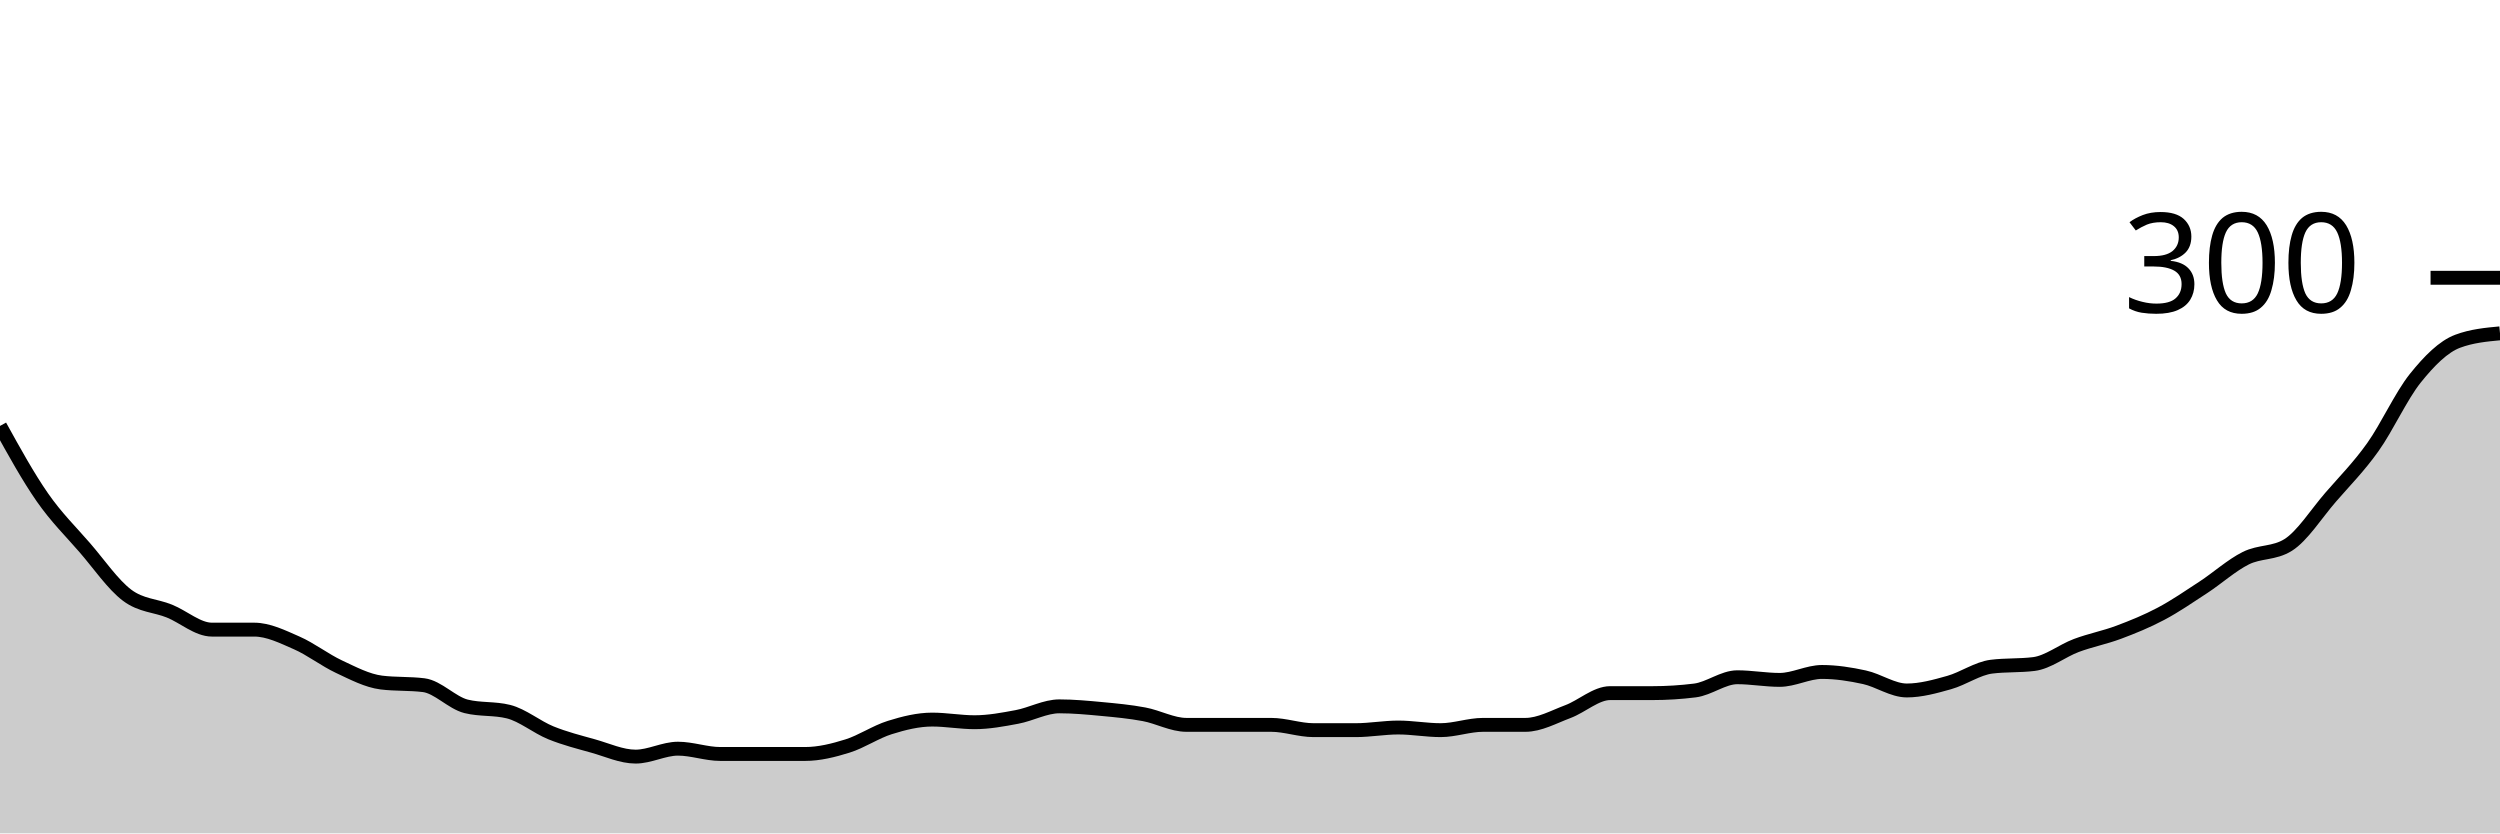
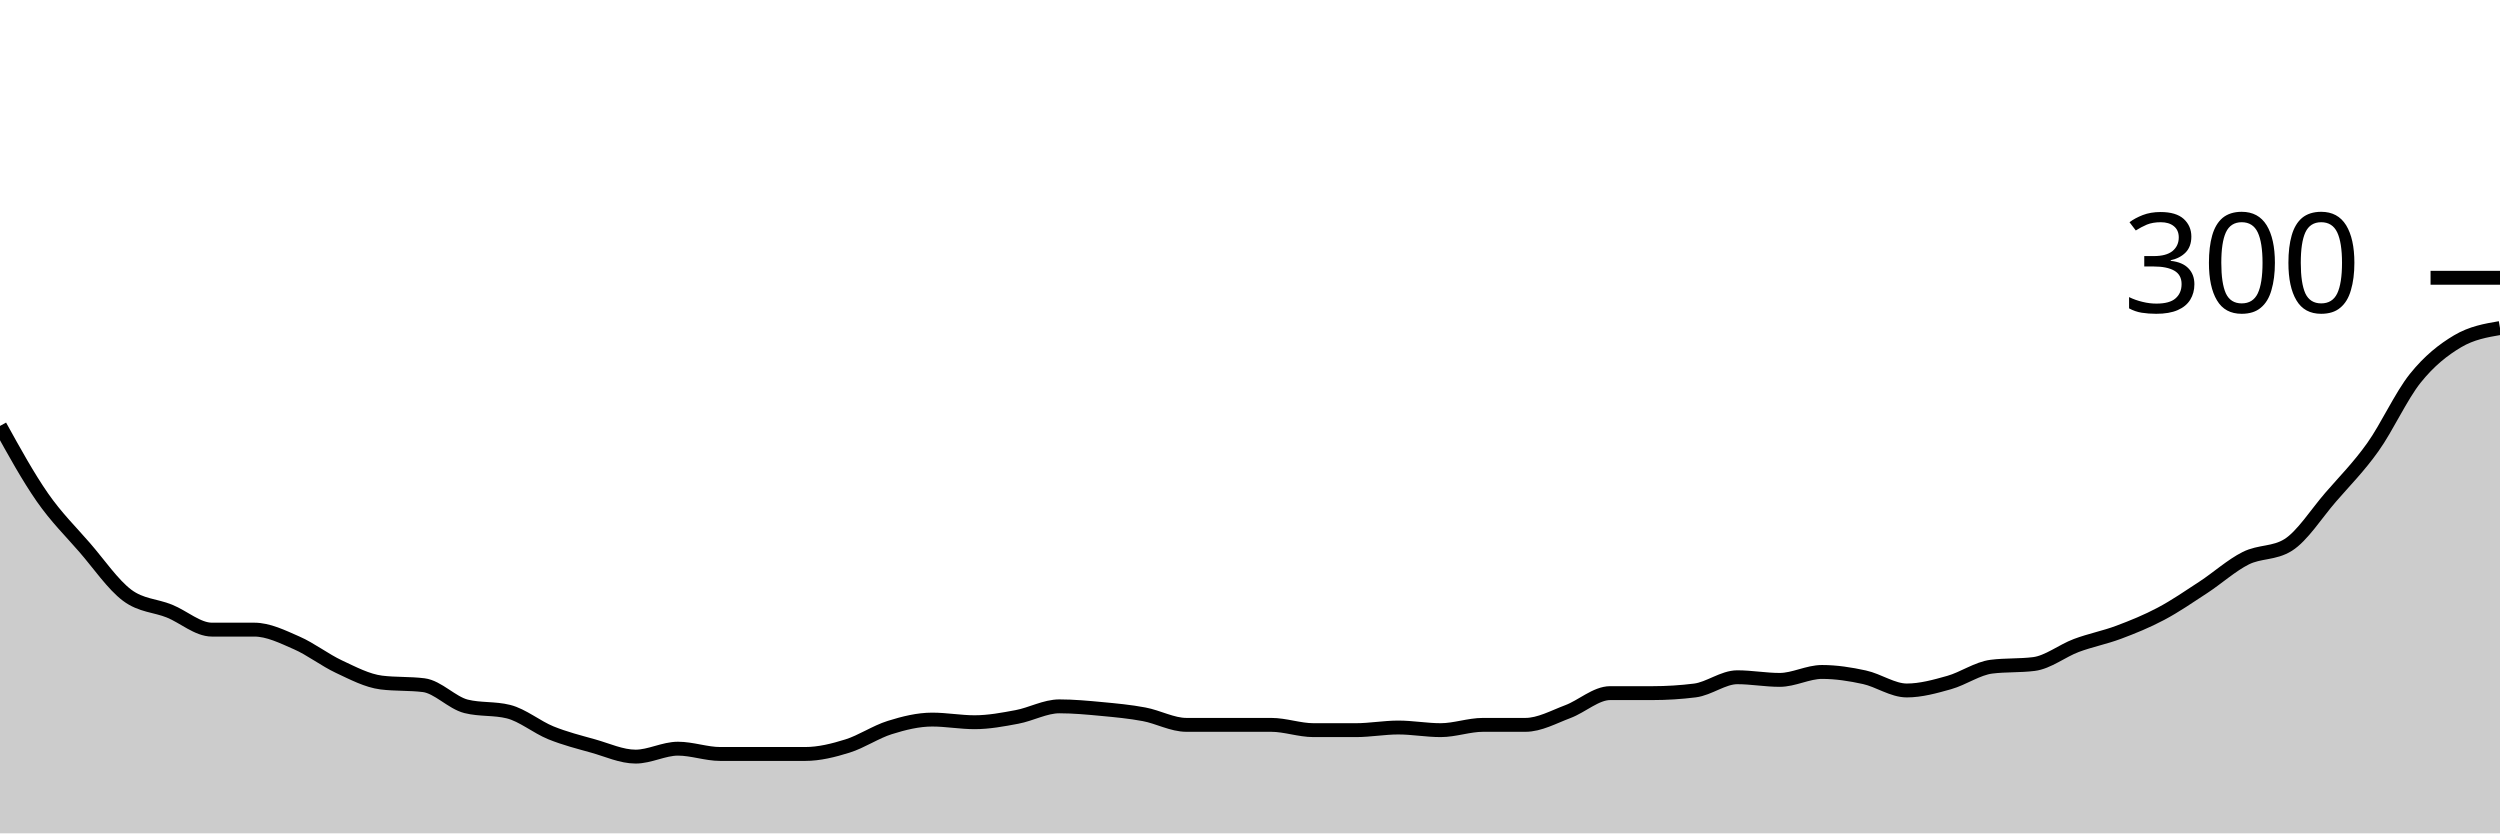
<svg xmlns="http://www.w3.org/2000/svg" viewBox="0 0 180 60">
  <g transform="translate(0,20)">
-     <path class="area" fill="rgba(0, 0, 0, 0.2)" d="M0,10.667C1.017,12.508,2.034,14.349,3.051,15.81C4.068,17.27,5.085,18.254,6.102,19.429C7.119,20.603,8.136,22.095,9.153,22.857C10.169,23.619,11.186,23.587,12.203,24C13.22,24.413,14.237,25.333,15.254,25.333C16.271,25.333,17.288,25.333,18.305,25.333C19.322,25.333,20.339,25.841,21.356,26.286C22.373,26.73,23.39,27.524,24.407,28C25.424,28.476,26.441,29.016,27.458,29.143C28.475,29.27,29.492,29.206,30.508,29.333C31.525,29.46,32.542,30.603,33.559,30.857C34.576,31.111,35.593,30.984,36.61,31.238C37.627,31.492,38.644,32.349,39.661,32.762C40.678,33.175,41.695,33.429,42.712,33.714C43.729,34,44.746,34.476,45.763,34.476C46.78,34.476,47.797,33.905,48.814,33.905C49.831,33.905,50.847,34.286,51.864,34.286C52.881,34.286,53.898,34.286,54.915,34.286C55.932,34.286,56.949,34.286,57.966,34.286C58.983,34.286,60,34.032,61.017,33.714C62.034,33.397,63.051,32.698,64.068,32.381C65.085,32.063,66.102,31.81,67.119,31.81C68.136,31.81,69.153,32,70.169,32C71.186,32,72.203,31.81,73.22,31.619C74.237,31.429,75.254,30.857,76.271,30.857C77.288,30.857,78.305,30.952,79.322,31.048C80.339,31.143,81.356,31.238,82.373,31.429C83.39,31.619,84.407,32.19,85.424,32.19C86.441,32.19,87.458,32.19,88.475,32.19C89.492,32.19,90.508,32.19,91.525,32.19C92.542,32.19,93.559,32.571,94.576,32.571C95.593,32.571,96.61,32.571,97.627,32.571C98.644,32.571,99.661,32.381,100.678,32.381C101.695,32.381,102.712,32.571,103.729,32.571C104.746,32.571,105.763,32.19,106.78,32.19C107.797,32.19,108.814,32.19,109.831,32.19C110.847,32.19,111.864,31.619,112.881,31.238C113.898,30.857,114.915,29.905,115.932,29.905C116.949,29.905,117.966,29.905,118.983,29.905C120,29.905,121.017,29.841,122.034,29.714C123.051,29.587,124.068,28.762,125.085,28.762C126.102,28.762,127.119,28.952,128.136,28.952C129.153,28.952,130.169,28.381,131.186,28.381C132.203,28.381,133.22,28.54,134.237,28.762C135.254,28.984,136.271,29.714,137.288,29.714C138.305,29.714,139.322,29.429,140.339,29.143C141.356,28.857,142.373,28.127,143.39,28C144.407,27.873,145.424,27.937,146.441,27.81C147.458,27.683,148.475,26.857,149.492,26.476C150.508,26.095,151.525,25.905,152.542,25.524C153.559,25.143,154.576,24.73,155.593,24.19C156.61,23.651,157.627,22.952,158.644,22.286C159.661,21.619,160.678,20.698,161.695,20.19C162.712,19.683,163.729,19.873,164.746,19.238C165.763,18.603,166.78,16.984,167.797,15.81C168.814,14.635,169.831,13.619,170.847,12.19C171.864,10.762,172.881,8.508,173.898,7.238C174.915,5.968,175.932,4.952,176.949,4.571C177.966,4.19,178.983,4.095,180,4L180,40C178.983,40,177.966,40,176.949,40C175.932,40,174.915,40,173.898,40C172.881,40,171.864,40,170.847,40C169.831,40,168.814,40,167.797,40C166.78,40,165.763,40,164.746,40C163.729,40,162.712,40,161.695,40C160.678,40,159.661,40,158.644,40C157.627,40,156.61,40,155.593,40C154.576,40,153.559,40,152.542,40C151.525,40,150.508,40,149.492,40C148.475,40,147.458,40,146.441,40C145.424,40,144.407,40,143.39,40C142.373,40,141.356,40,140.339,40C139.322,40,138.305,40,137.288,40C136.271,40,135.254,40,134.237,40C133.22,40,132.203,40,131.186,40C130.169,40,129.153,40,128.136,40C127.119,40,126.102,40,125.085,40C124.068,40,123.051,40,122.034,40C121.017,40,120,40,118.983,40C117.966,40,116.949,40,115.932,40C114.915,40,113.898,40,112.881,40C111.864,40,110.847,40,109.831,40C108.814,40,107.797,40,106.78,40C105.763,40,104.746,40,103.729,40C102.712,40,101.695,40,100.678,40C99.661,40,98.644,40,97.627,40C96.61,40,95.593,40,94.576,40C93.559,40,92.542,40,91.525,40C90.508,40,89.492,40,88.475,40C87.458,40,86.441,40,85.424,40C84.407,40,83.39,40,82.373,40C81.356,40,80.339,40,79.322,40C78.305,40,77.288,40,76.271,40C75.254,40,74.237,40,73.22,40C72.203,40,71.186,40,70.169,40C69.153,40,68.136,40,67.119,40C66.102,40,65.085,40,64.068,40C63.051,40,62.034,40,61.017,40C60,40,58.983,40,57.966,40C56.949,40,55.932,40,54.915,40C53.898,40,52.881,40,51.864,40C50.847,40,49.831,40,48.814,40C47.797,40,46.78,40,45.763,40C44.746,40,43.729,40,42.712,40C41.695,40,40.678,40,39.661,40C38.644,40,37.627,40,36.61,40C35.593,40,34.576,40,33.559,40C32.542,40,31.525,40,30.508,40C29.492,40,28.475,40,27.458,40C26.441,40,25.424,40,24.407,40C23.39,40,22.373,40,21.356,40C20.339,40,19.322,40,18.305,40C17.288,40,16.271,40,15.254,40C14.237,40,13.22,40,12.203,40C11.186,40,10.169,40,9.153,40C8.136,40,7.119,40,6.102,40C5.085,40,4.068,40,3.051,40C2.034,40,1.017,40,0,40Z" />
-     <path class="line" stroke="black" fill="none" d="M0,10.667C1.017,12.508,2.034,14.349,3.051,15.81C4.068,17.27,5.085,18.254,6.102,19.429C7.119,20.603,8.136,22.095,9.153,22.857C10.169,23.619,11.186,23.587,12.203,24C13.22,24.413,14.237,25.333,15.254,25.333C16.271,25.333,17.288,25.333,18.305,25.333C19.322,25.333,20.339,25.841,21.356,26.286C22.373,26.73,23.39,27.524,24.407,28C25.424,28.476,26.441,29.016,27.458,29.143C28.475,29.27,29.492,29.206,30.508,29.333C31.525,29.46,32.542,30.603,33.559,30.857C34.576,31.111,35.593,30.984,36.61,31.238C37.627,31.492,38.644,32.349,39.661,32.762C40.678,33.175,41.695,33.429,42.712,33.714C43.729,34,44.746,34.476,45.763,34.476C46.78,34.476,47.797,33.905,48.814,33.905C49.831,33.905,50.847,34.286,51.864,34.286C52.881,34.286,53.898,34.286,54.915,34.286C55.932,34.286,56.949,34.286,57.966,34.286C58.983,34.286,60,34.032,61.017,33.714C62.034,33.397,63.051,32.698,64.068,32.381C65.085,32.063,66.102,31.81,67.119,31.81C68.136,31.81,69.153,32,70.169,32C71.186,32,72.203,31.81,73.22,31.619C74.237,31.429,75.254,30.857,76.271,30.857C77.288,30.857,78.305,30.952,79.322,31.048C80.339,31.143,81.356,31.238,82.373,31.429C83.39,31.619,84.407,32.19,85.424,32.19C86.441,32.19,87.458,32.19,88.475,32.19C89.492,32.19,90.508,32.19,91.525,32.19C92.542,32.19,93.559,32.571,94.576,32.571C95.593,32.571,96.61,32.571,97.627,32.571C98.644,32.571,99.661,32.381,100.678,32.381C101.695,32.381,102.712,32.571,103.729,32.571C104.746,32.571,105.763,32.19,106.78,32.19C107.797,32.19,108.814,32.19,109.831,32.19C110.847,32.19,111.864,31.619,112.881,31.238C113.898,30.857,114.915,29.905,115.932,29.905C116.949,29.905,117.966,29.905,118.983,29.905C120,29.905,121.017,29.841,122.034,29.714C123.051,29.587,124.068,28.762,125.085,28.762C126.102,28.762,127.119,28.952,128.136,28.952C129.153,28.952,130.169,28.381,131.186,28.381C132.203,28.381,133.22,28.54,134.237,28.762C135.254,28.984,136.271,29.714,137.288,29.714C138.305,29.714,139.322,29.429,140.339,29.143C141.356,28.857,142.373,28.127,143.39,28C144.407,27.873,145.424,27.937,146.441,27.81C147.458,27.683,148.475,26.857,149.492,26.476C150.508,26.095,151.525,25.905,152.542,25.524C153.559,25.143,154.576,24.73,155.593,24.19C156.61,23.651,157.627,22.952,158.644,22.286C159.661,21.619,160.678,20.698,161.695,20.19C162.712,19.683,163.729,19.873,164.746,19.238C165.763,18.603,166.78,16.984,167.797,15.81C168.814,14.635,169.831,13.619,170.847,12.19C171.864,10.762,172.881,8.508,173.898,7.238C174.915,5.968,175.932,4.952,176.949,4.571C177.966,4.19,178.983,4.095,180,4" />
+     <path class="area" fill="rgba(0, 0, 0, 0.2)" d="M0,10.667C1.017,12.508,2.034,14.349,3.051,15.81C4.068,17.27,5.085,18.254,6.102,19.429C7.119,20.603,8.136,22.095,9.153,22.857C10.169,23.619,11.186,23.587,12.203,24C13.22,24.413,14.237,25.333,15.254,25.333C16.271,25.333,17.288,25.333,18.305,25.333C19.322,25.333,20.339,25.841,21.356,26.286C22.373,26.73,23.39,27.524,24.407,28C25.424,28.476,26.441,29.016,27.458,29.143C28.475,29.27,29.492,29.206,30.508,29.333C31.525,29.46,32.542,30.603,33.559,30.857C34.576,31.111,35.593,30.984,36.61,31.238C37.627,31.492,38.644,32.349,39.661,32.762C40.678,33.175,41.695,33.429,42.712,33.714C43.729,34,44.746,34.476,45.763,34.476C46.78,34.476,47.797,33.905,48.814,33.905C49.831,33.905,50.847,34.286,51.864,34.286C52.881,34.286,53.898,34.286,54.915,34.286C55.932,34.286,56.949,34.286,57.966,34.286C58.983,34.286,60,34.032,61.017,33.714C62.034,33.397,63.051,32.698,64.068,32.381C65.085,32.063,66.102,31.81,67.119,31.81C68.136,31.81,69.153,32,70.169,32C71.186,32,72.203,31.81,73.22,31.619C74.237,31.429,75.254,30.857,76.271,30.857C77.288,30.857,78.305,30.952,79.322,31.048C80.339,31.143,81.356,31.238,82.373,31.429C83.39,31.619,84.407,32.19,85.424,32.19C86.441,32.19,87.458,32.19,88.475,32.19C89.492,32.19,90.508,32.19,91.525,32.19C92.542,32.19,93.559,32.571,94.576,32.571C95.593,32.571,96.61,32.571,97.627,32.571C98.644,32.571,99.661,32.381,100.678,32.381C101.695,32.381,102.712,32.571,103.729,32.571C104.746,32.571,105.763,32.19,106.78,32.19C107.797,32.19,108.814,32.19,109.831,32.19C110.847,32.19,111.864,31.619,112.881,31.238C113.898,30.857,114.915,29.905,115.932,29.905C116.949,29.905,117.966,29.905,118.983,29.905C120,29.905,121.017,29.841,122.034,29.714C123.051,29.587,124.068,28.762,125.085,28.762C126.102,28.762,127.119,28.952,128.136,28.952C129.153,28.952,130.169,28.381,131.186,28.381C132.203,28.381,133.22,28.54,134.237,28.762C135.254,28.984,136.271,29.714,137.288,29.714C138.305,29.714,139.322,29.429,140.339,29.143C141.356,28.857,142.373,28.127,143.39,28C144.407,27.873,145.424,27.937,146.441,27.81C147.458,27.683,148.475,26.857,149.492,26.476C150.508,26.095,151.525,25.905,152.542,25.524C153.559,25.143,154.576,24.73,155.593,24.19C156.61,23.651,157.627,22.952,158.644,22.286C159.661,21.619,160.678,20.698,161.695,20.19C162.712,19.683,163.729,19.873,164.746,19.238C165.763,18.603,166.78,16.984,167.797,15.81C168.814,14.635,169.831,13.619,170.847,12.19C171.864,10.762,172.881,8.508,173.898,7.238C174.915,5.968,175.932,5.175,176.949,4.571C177.966,3.968,178.983,3.794,180,3.619L180,40C178.983,40,177.966,40,176.949,40C175.932,40,174.915,40,173.898,40C172.881,40,171.864,40,170.847,40C169.831,40,168.814,40,167.797,40C166.78,40,165.763,40,164.746,40C163.729,40,162.712,40,161.695,40C160.678,40,159.661,40,158.644,40C157.627,40,156.61,40,155.593,40C154.576,40,153.559,40,152.542,40C151.525,40,150.508,40,149.492,40C148.475,40,147.458,40,146.441,40C145.424,40,144.407,40,143.39,40C142.373,40,141.356,40,140.339,40C139.322,40,138.305,40,137.288,40C136.271,40,135.254,40,134.237,40C133.22,40,132.203,40,131.186,40C130.169,40,129.153,40,128.136,40C127.119,40,126.102,40,125.085,40C124.068,40,123.051,40,122.034,40C121.017,40,120,40,118.983,40C117.966,40,116.949,40,115.932,40C114.915,40,113.898,40,112.881,40C111.864,40,110.847,40,109.831,40C108.814,40,107.797,40,106.78,40C105.763,40,104.746,40,103.729,40C102.712,40,101.695,40,100.678,40C99.661,40,98.644,40,97.627,40C96.61,40,95.593,40,94.576,40C93.559,40,92.542,40,91.525,40C90.508,40,89.492,40,88.475,40C87.458,40,86.441,40,85.424,40C84.407,40,83.39,40,82.373,40C81.356,40,80.339,40,79.322,40C78.305,40,77.288,40,76.271,40C75.254,40,74.237,40,73.22,40C72.203,40,71.186,40,70.169,40C69.153,40,68.136,40,67.119,40C66.102,40,65.085,40,64.068,40C63.051,40,62.034,40,61.017,40C60,40,58.983,40,57.966,40C56.949,40,55.932,40,54.915,40C53.898,40,52.881,40,51.864,40C50.847,40,49.831,40,48.814,40C47.797,40,46.78,40,45.763,40C44.746,40,43.729,40,42.712,40C41.695,40,40.678,40,39.661,40C38.644,40,37.627,40,36.61,40C35.593,40,34.576,40,33.559,40C32.542,40,31.525,40,30.508,40C29.492,40,28.475,40,27.458,40C26.441,40,25.424,40,24.407,40C23.39,40,22.373,40,21.356,40C20.339,40,19.322,40,18.305,40C17.288,40,16.271,40,15.254,40C14.237,40,13.22,40,12.203,40C11.186,40,10.169,40,9.153,40C8.136,40,7.119,40,6.102,40C5.085,40,4.068,40,3.051,40C2.034,40,1.017,40,0,40Z" />
+     <path class="line" stroke="black" fill="none" d="M0,10.667C1.017,12.508,2.034,14.349,3.051,15.81C4.068,17.27,5.085,18.254,6.102,19.429C7.119,20.603,8.136,22.095,9.153,22.857C10.169,23.619,11.186,23.587,12.203,24C13.22,24.413,14.237,25.333,15.254,25.333C16.271,25.333,17.288,25.333,18.305,25.333C19.322,25.333,20.339,25.841,21.356,26.286C22.373,26.73,23.39,27.524,24.407,28C25.424,28.476,26.441,29.016,27.458,29.143C28.475,29.27,29.492,29.206,30.508,29.333C31.525,29.46,32.542,30.603,33.559,30.857C34.576,31.111,35.593,30.984,36.61,31.238C37.627,31.492,38.644,32.349,39.661,32.762C40.678,33.175,41.695,33.429,42.712,33.714C43.729,34,44.746,34.476,45.763,34.476C46.78,34.476,47.797,33.905,48.814,33.905C49.831,33.905,50.847,34.286,51.864,34.286C52.881,34.286,53.898,34.286,54.915,34.286C55.932,34.286,56.949,34.286,57.966,34.286C58.983,34.286,60,34.032,61.017,33.714C62.034,33.397,63.051,32.698,64.068,32.381C65.085,32.063,66.102,31.81,67.119,31.81C68.136,31.81,69.153,32,70.169,32C71.186,32,72.203,31.81,73.22,31.619C74.237,31.429,75.254,30.857,76.271,30.857C77.288,30.857,78.305,30.952,79.322,31.048C80.339,31.143,81.356,31.238,82.373,31.429C83.39,31.619,84.407,32.19,85.424,32.19C86.441,32.19,87.458,32.19,88.475,32.19C89.492,32.19,90.508,32.19,91.525,32.19C92.542,32.19,93.559,32.571,94.576,32.571C95.593,32.571,96.61,32.571,97.627,32.571C98.644,32.571,99.661,32.381,100.678,32.381C101.695,32.381,102.712,32.571,103.729,32.571C104.746,32.571,105.763,32.19,106.78,32.19C107.797,32.19,108.814,32.19,109.831,32.19C110.847,32.19,111.864,31.619,112.881,31.238C113.898,30.857,114.915,29.905,115.932,29.905C116.949,29.905,117.966,29.905,118.983,29.905C120,29.905,121.017,29.841,122.034,29.714C123.051,29.587,124.068,28.762,125.085,28.762C126.102,28.762,127.119,28.952,128.136,28.952C129.153,28.952,130.169,28.381,131.186,28.381C132.203,28.381,133.22,28.54,134.237,28.762C135.254,28.984,136.271,29.714,137.288,29.714C138.305,29.714,139.322,29.429,140.339,29.143C141.356,28.857,142.373,28.127,143.39,28C144.407,27.873,145.424,27.937,146.441,27.81C147.458,27.683,148.475,26.857,149.492,26.476C150.508,26.095,151.525,25.905,152.542,25.524C153.559,25.143,154.576,24.73,155.593,24.19C156.61,23.651,157.627,22.952,158.644,22.286C159.661,21.619,160.678,20.698,161.695,20.19C162.712,19.683,163.729,19.873,164.746,19.238C165.763,18.603,166.78,16.984,167.797,15.81C168.814,14.635,169.831,13.619,170.847,12.19C171.864,10.762,172.881,8.508,173.898,7.238C174.915,5.968,175.932,5.175,176.949,4.571C177.966,3.968,178.983,3.794,180,3.619" />
    <path class="axis-ceiling" stroke-width="1" stroke="black" fill="none" d="M175,0L180,0" />
    <text class="axis-ceiling-label" font-family="sans-serif" text-anchor="end" font-size="10px" x="170" y="2.5">300</text>
  </g>
</svg>
